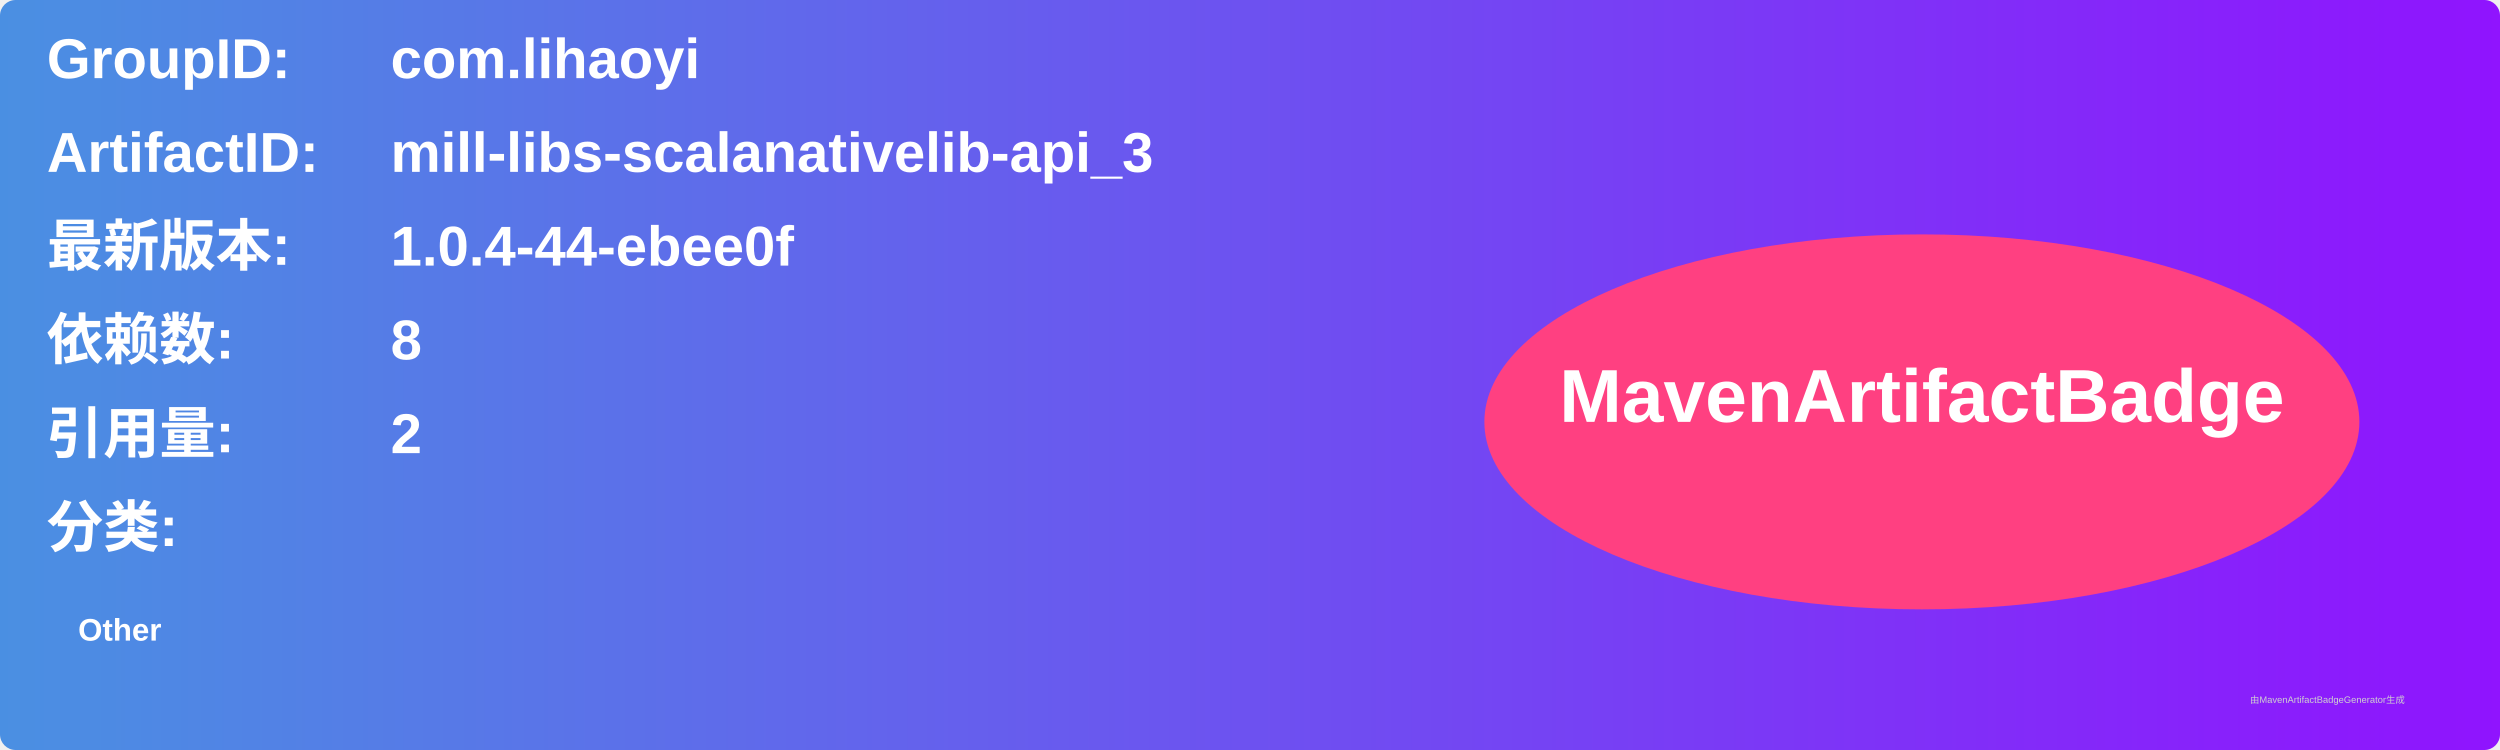
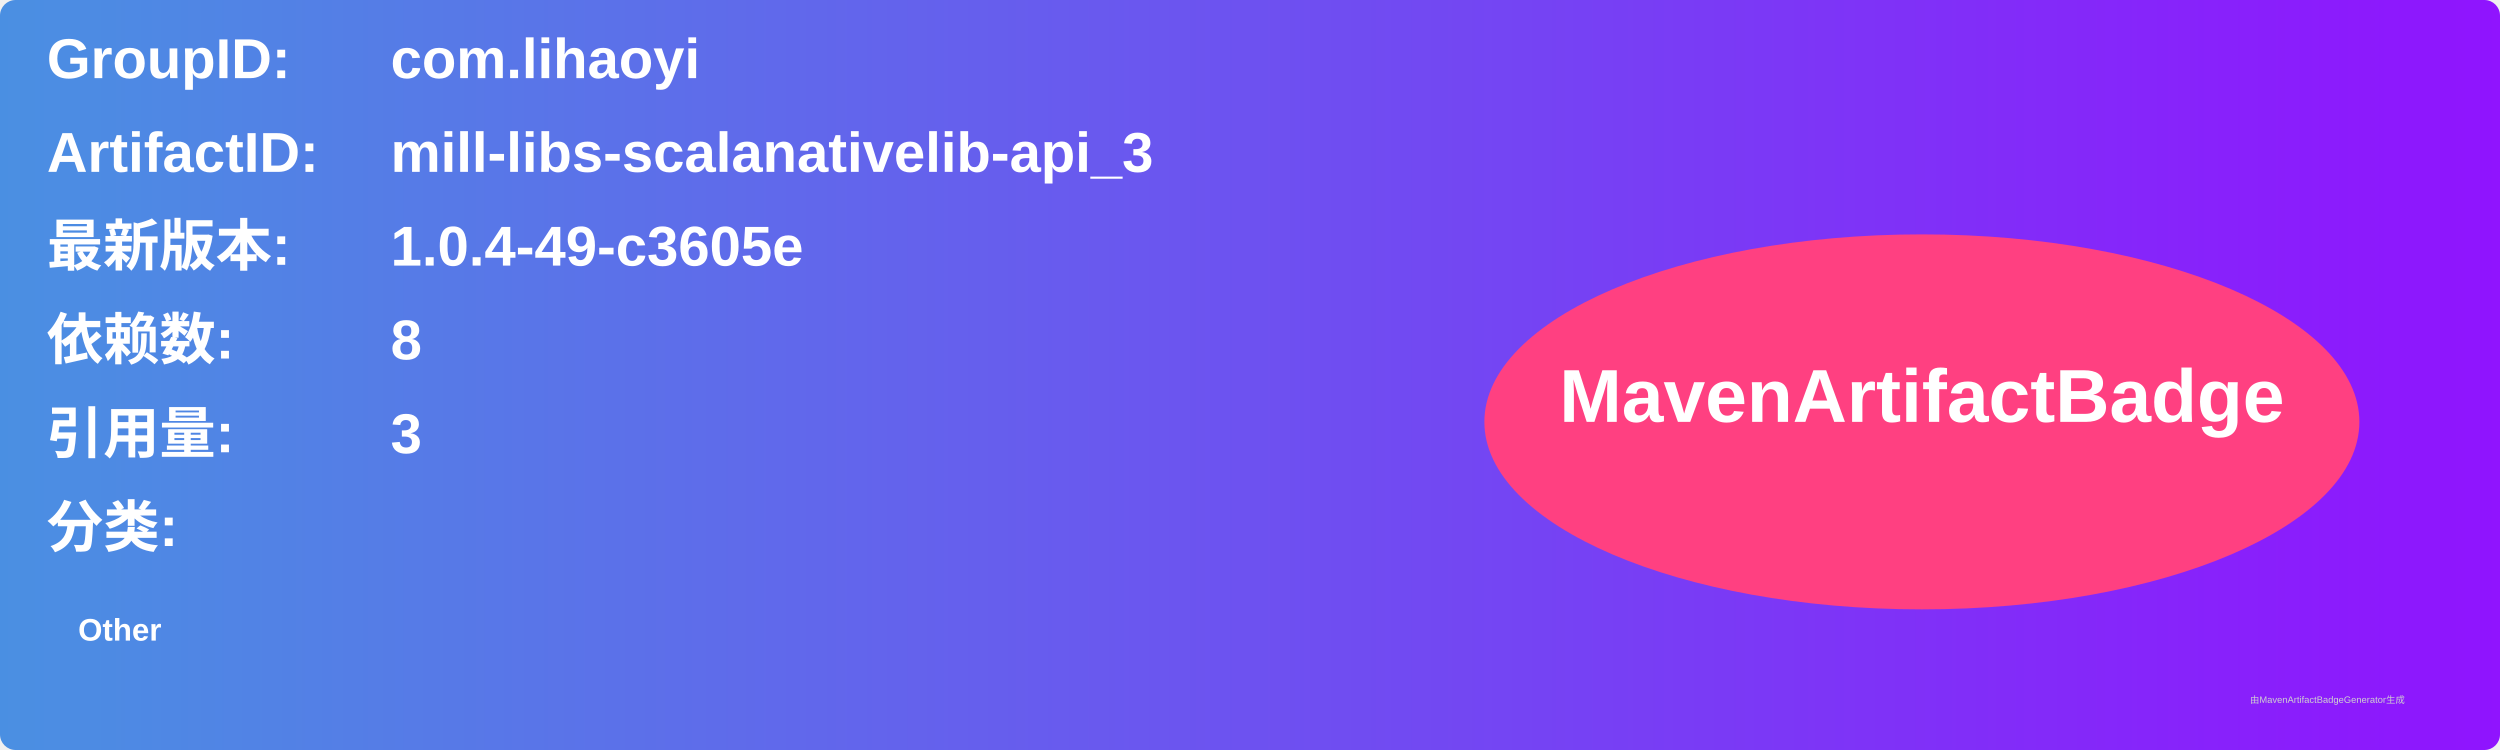
<svg xmlns="http://www.w3.org/2000/svg" width="800" height="240" viewBox="0 0 800 240">
  <linearGradient id="grad" x1="0%" y1="0%" x2="100%" y2="0%">
    <stop offset="0%" stop-color="#4a90e2" />
    <stop offset="100%" stop-color="#9013fe" />
  </linearGradient>
  <rect width="100%" height="100%" rx="5" ry="5" fill="url(#grad)" />
  <g transform="translate(15, 15)">
    <text x="0" y="10" font-family="Arial" font-size="18" fill="white" font-weight="bold" width="260">GroupID:</text>
    <text x="110" y="10" font-family="Arial" font-size="18" fill="white" font-weight="bold" width="460">com.lihaoyi</text>
    <text x="0" y="40" font-family="Arial" font-size="18" fill="white" font-weight="bold" width="260">ArtifactID:</text>
    <text x="110" y="40" font-family="Arial" font-size="18" fill="white" font-weight="bold" width="460">mill-libs-scalanativelib-api_3</text>
    <text x="0" y="70" font-family="Arial" font-size="18" fill="white" font-weight="bold">最新版本:</text>
    <text x="110" y="70" font-family="Arial" font-size="18" fill="white" font-weight="bold">
-       <tspan font-weight="bold">1.0.4-44-ebee0f</tspan>
+       <tspan font-weight="bold">1.0.4-49-c3605e</tspan>
    </text>
    <text x="0" y="100" font-family="Arial" font-size="18" fill="white" font-weight="bold">依赖数: </text>
    <text x="110" y="100" font-family="Arial" font-size="18" fill="white">
      <tspan font-weight="bold">8</tspan>
    </text>
    <text x="0" y="130" font-family="Arial" font-size="18" fill="white" font-weight="bold">引用量: </text>
    <text x="110" y="130" font-family="Arial" font-size="18" fill="white">
-       <tspan font-weight="bold">2</tspan>
+       <tspan font-weight="bold">3</tspan>
    </text>
    <text x="0" y="160" font-family="Arial" font-size="18" fill="white" font-weight="bold">分类:</text>
    <text x="10" y="190" font-family="Arial" font-size="10" fill="white">
      <tspan font-weight="bold">Other</tspan>
    </text>
    <ellipse cx="600" cy="120" rx="140" ry="60" fill="#ff4081" />
    <text x="600" y="120" text-anchor="middle" font-family="Arial" font-size="24" fill="white" font-weight="bold">MavenArtifactBadge</text>
  </g>
  <text x="720" y="225" font-family="Arial" font-size="3" fill="#d0d0d0">由MavenArtifactBadgeGenerator生成</text>
</svg>
